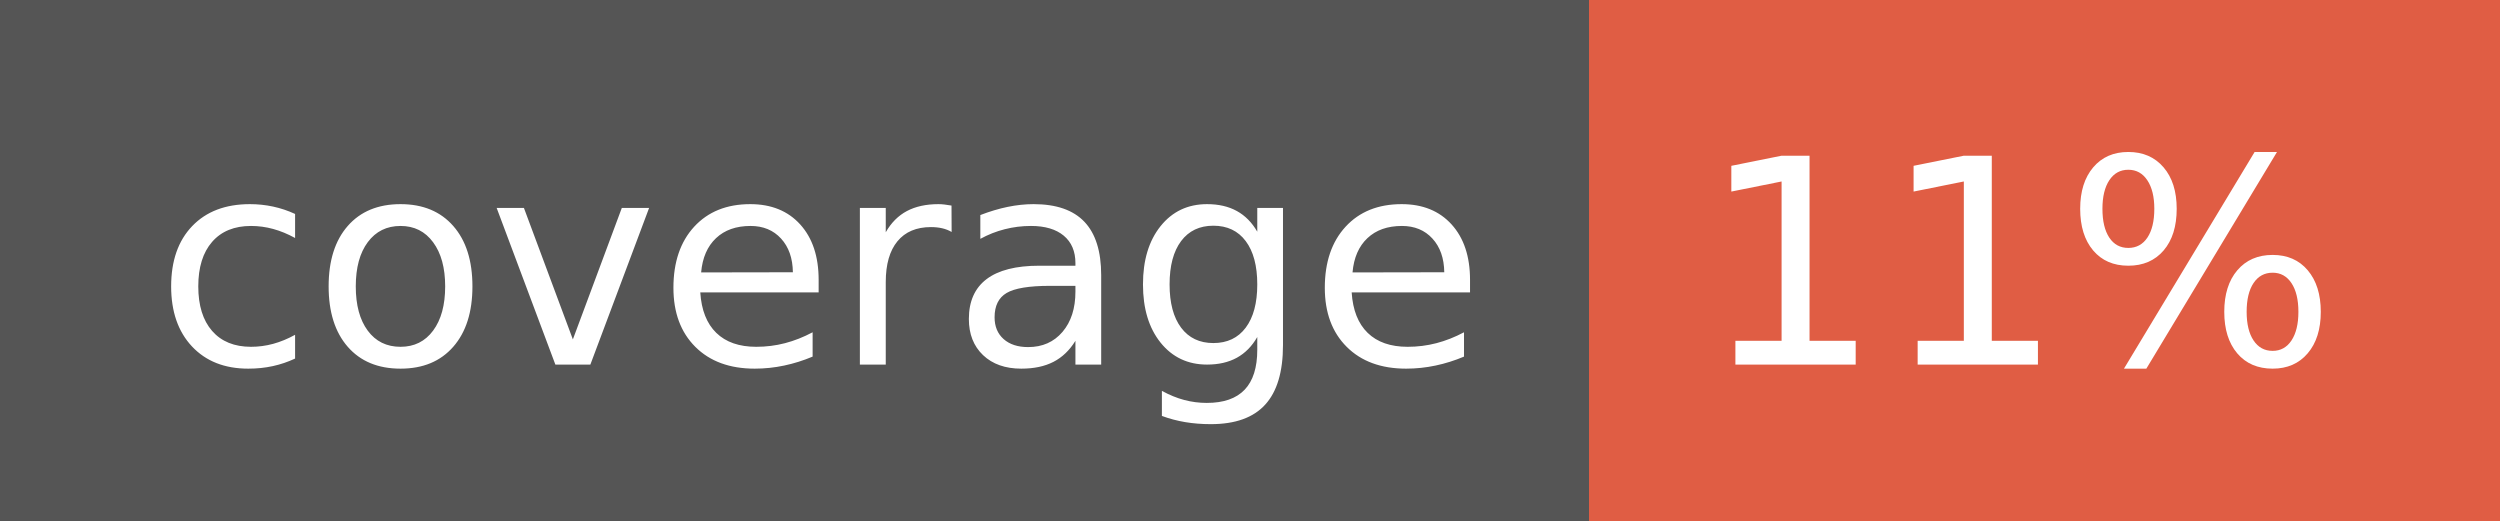
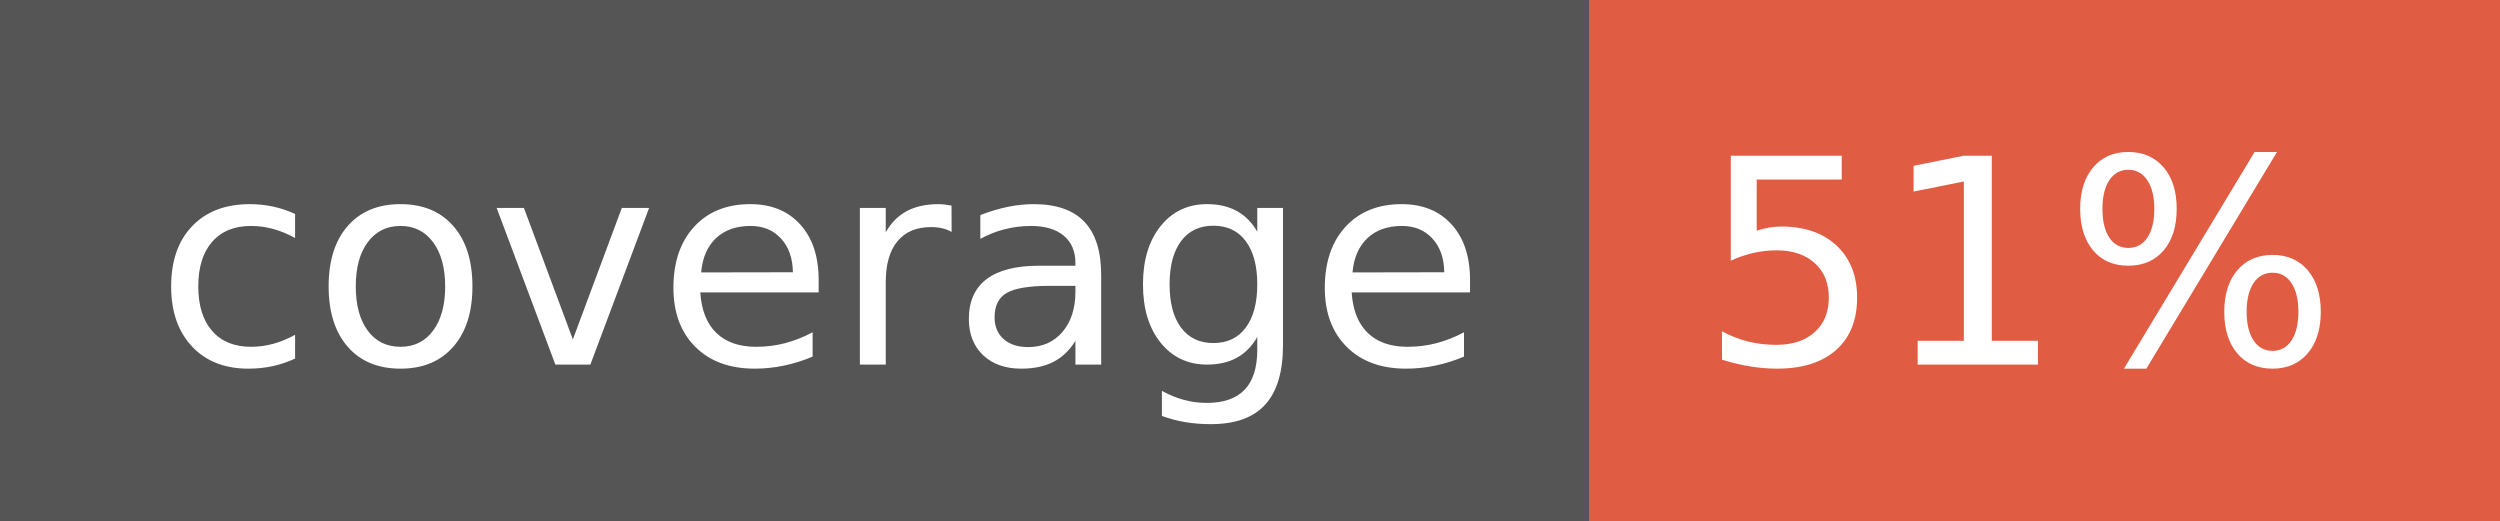
- <svg xmlns="http://www.w3.org/2000/svg" width="96" height="20" role="img" aria-label="coverage: 11%">
+ <svg xmlns="http://www.w3.org/2000/svg" width="96" height="20" role="img" aria-label="coverage: 51%">
  <g shape-rendering="crispEdges">
    <rect width="61" height="20" fill="#555" />
    <rect x="61" width="35" height="20" fill="#e05d44" />
  </g>
  <g fill="#fff" text-anchor="middle" font-family="Verdana,Geneva,DejaVu Sans,sans-serif" text-rendering="geometricPrecision" font-size="110">
    <text x="315" y="140" transform="scale(.1)" fill="#fff" textLength="510">coverage</text>
-     <text x="775" y="140" transform="scale(.1)" fill="#fff" textLength="250">11%</text>
+     <text x="775" y="140" transform="scale(.1)" fill="#fff" textLength="250">51%</text>
  </g>
</svg>
